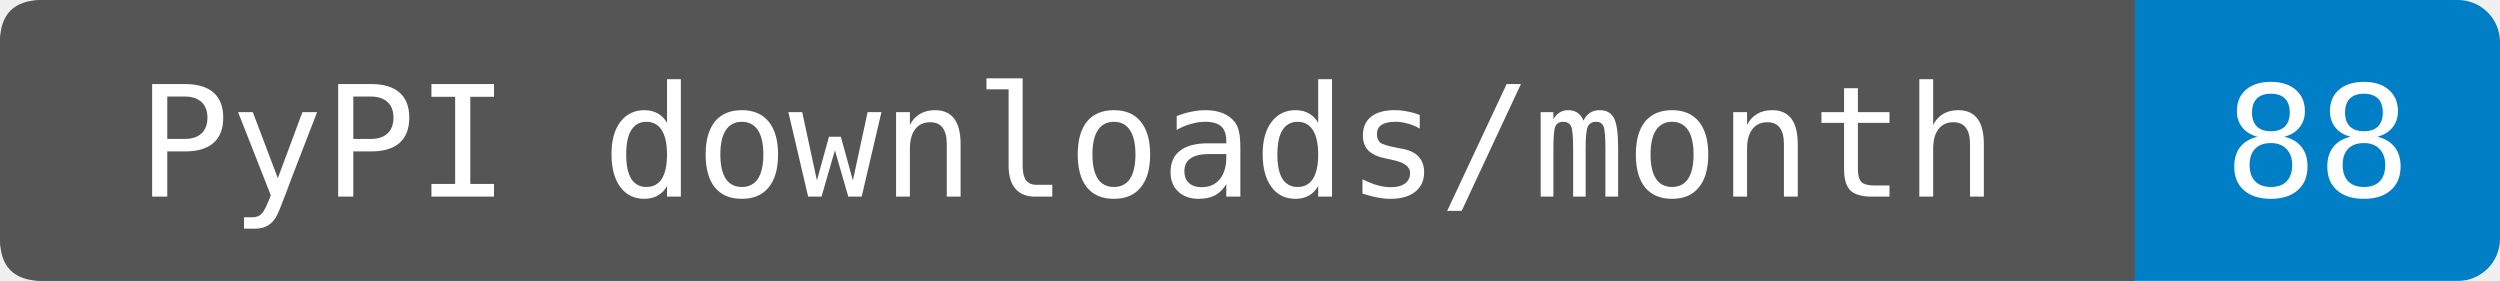
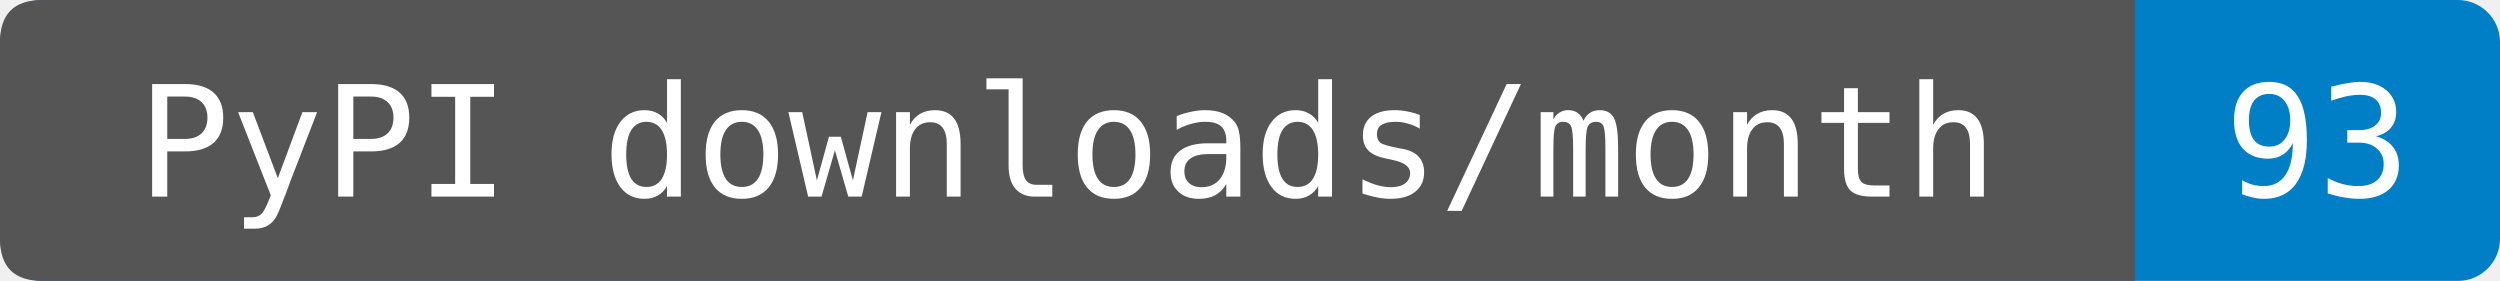
- <svg xmlns="http://www.w3.org/2000/svg" width="178" height="20" role="img" aria-label="PyPI downloads/month: 88. Source-reported last-month total fetched 2026-09-19T11:56:50.700264+00:00. Exact period dates are not provided. Known mirrors excluded; repeats and automation included.">
+ <svg xmlns="http://www.w3.org/2000/svg" width="178" height="20" role="img" aria-label="PyPI downloads/month: 93. Sum of PyPIStats daily records fetched 2026-09-20T12:26:20.563909+00:00, 2026-08-21 through 2026-09-19. Cutoff inferred from the source's normal previous-UTC-day update schedule; upstream reporting delays are not detectable from sparse rows. Zero-download dates are omitted by this endpoint. Known mirrors excluded; repeats and automation included.">
  <rect width="178" height="20" rx="3" fill="#007ec6" />
  <path d="M3 0H152V20H3Q0 20 0 17V3Q0 0 3 0" fill="#555" />
  <g fill="#fff" text-anchor="middle" font-family="DejaVu Sans Mono,monospace" font-size="11">
    <text x="76" y="14">PyPI downloads/month</text>
-     <text x="165" y="14">88</text>
+     <text x="165" y="14">93</text>
  </g>
</svg>
